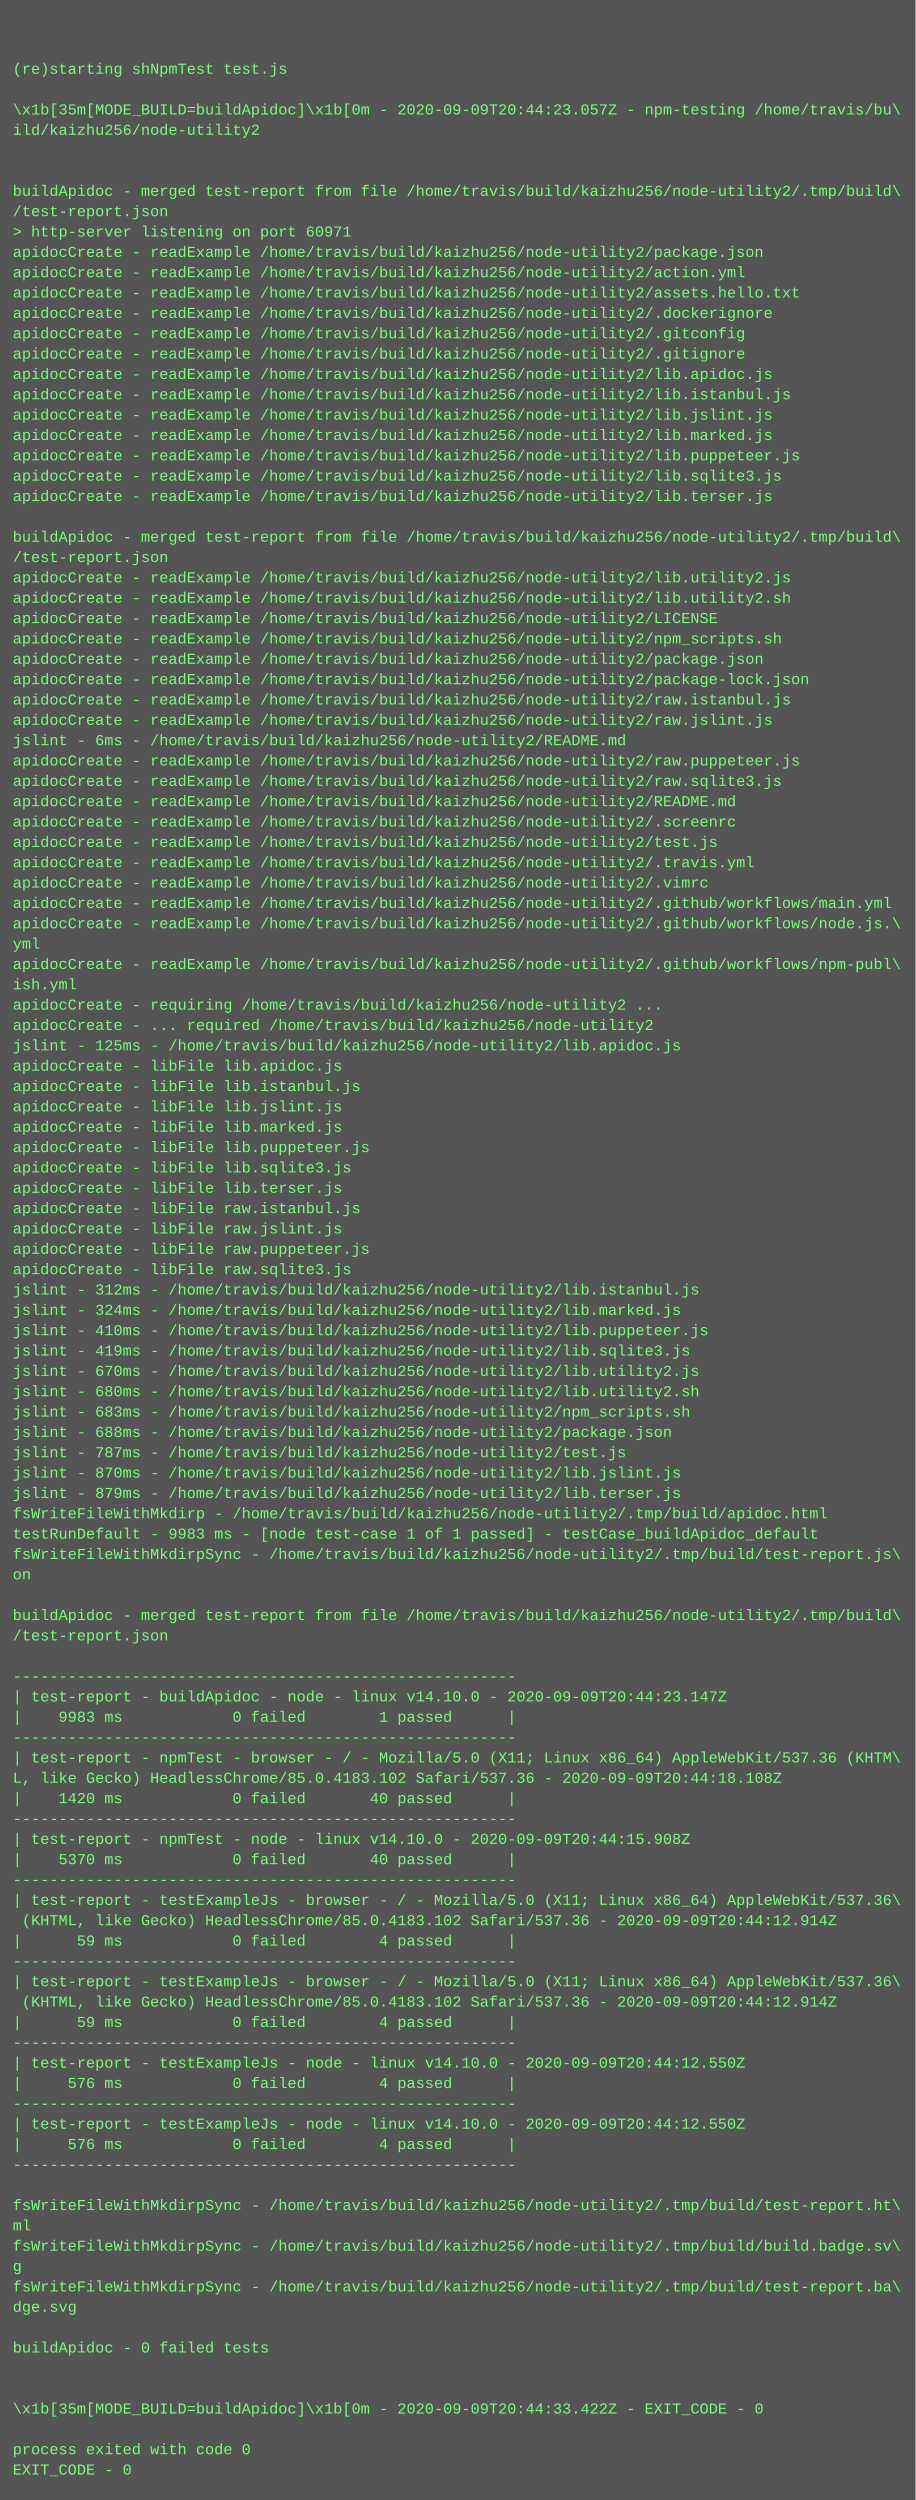
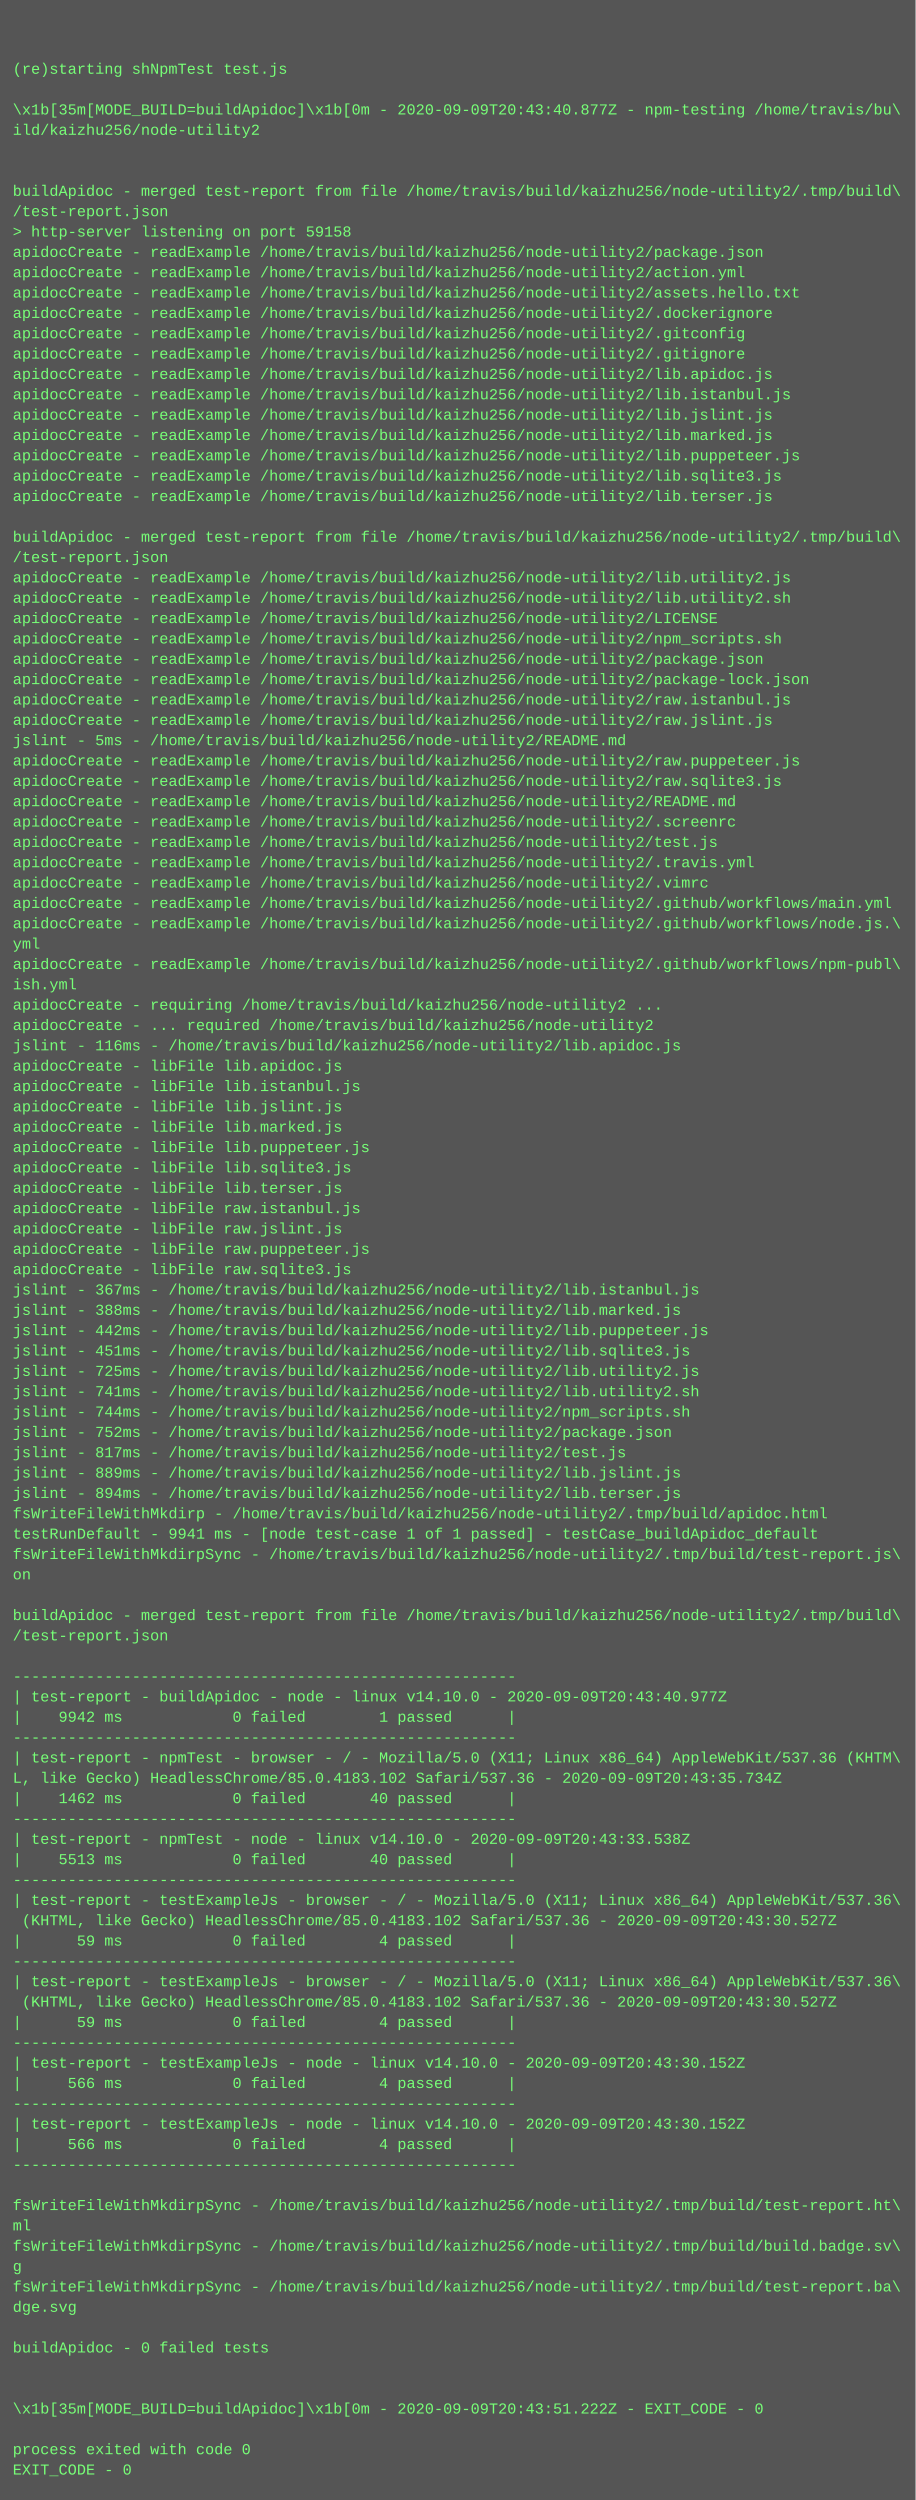
<svg xmlns="http://www.w3.org/2000/svg" height="1966" width="720">
  <rect height="1966" fill="#555" width="720" />
  <text fill="#7f7" font-family="Courier New" font-size="12" xml:space="preserve">
    <tspan x="10" y="26" />
    <tspan x="10" y="42" />
    <tspan x="10" y="58">(re)starting shNpmTest test.js</tspan>
    <tspan x="10" y="74" />
-     <tspan x="10" y="90">\x1b[35m[MODE_BUILD=buildApidoc]\x1b[0m - 2020-09-09T20:44:23.057Z - npm-testing /home/travis/bu\</tspan>
+     <tspan x="10" y="90">\x1b[35m[MODE_BUILD=buildApidoc]\x1b[0m - 2020-09-09T20:43:40.877Z - npm-testing /home/travis/bu\</tspan>
    <tspan x="10" y="106">ild/kaizhu256/node-utility2</tspan>
    <tspan x="10" y="122" />
    <tspan x="10" y="138" />
    <tspan x="10" y="154">buildApidoc - merged test-report from file /home/travis/build/kaizhu256/node-utility2/.tmp/build\</tspan>
    <tspan x="10" y="170">/test-report.json</tspan>
-     <tspan x="10" y="186">&gt; http-server listening on port 60971</tspan>
+     <tspan x="10" y="186">&gt; http-server listening on port 59158</tspan>
    <tspan x="10" y="202">apidocCreate - readExample /home/travis/build/kaizhu256/node-utility2/package.json</tspan>
    <tspan x="10" y="218">apidocCreate - readExample /home/travis/build/kaizhu256/node-utility2/action.yml</tspan>
    <tspan x="10" y="234">apidocCreate - readExample /home/travis/build/kaizhu256/node-utility2/assets.hello.txt</tspan>
    <tspan x="10" y="250">apidocCreate - readExample /home/travis/build/kaizhu256/node-utility2/.dockerignore</tspan>
    <tspan x="10" y="266">apidocCreate - readExample /home/travis/build/kaizhu256/node-utility2/.gitconfig</tspan>
    <tspan x="10" y="282">apidocCreate - readExample /home/travis/build/kaizhu256/node-utility2/.gitignore</tspan>
    <tspan x="10" y="298">apidocCreate - readExample /home/travis/build/kaizhu256/node-utility2/lib.apidoc.js</tspan>
    <tspan x="10" y="314">apidocCreate - readExample /home/travis/build/kaizhu256/node-utility2/lib.istanbul.js</tspan>
    <tspan x="10" y="330">apidocCreate - readExample /home/travis/build/kaizhu256/node-utility2/lib.jslint.js</tspan>
    <tspan x="10" y="346">apidocCreate - readExample /home/travis/build/kaizhu256/node-utility2/lib.marked.js</tspan>
    <tspan x="10" y="362">apidocCreate - readExample /home/travis/build/kaizhu256/node-utility2/lib.puppeteer.js</tspan>
    <tspan x="10" y="378">apidocCreate - readExample /home/travis/build/kaizhu256/node-utility2/lib.sqlite3.js</tspan>
    <tspan x="10" y="394">apidocCreate - readExample /home/travis/build/kaizhu256/node-utility2/lib.terser.js</tspan>
    <tspan x="10" y="410" />
    <tspan x="10" y="426">buildApidoc - merged test-report from file /home/travis/build/kaizhu256/node-utility2/.tmp/build\</tspan>
    <tspan x="10" y="442">/test-report.json</tspan>
    <tspan x="10" y="458">apidocCreate - readExample /home/travis/build/kaizhu256/node-utility2/lib.utility2.js</tspan>
    <tspan x="10" y="474">apidocCreate - readExample /home/travis/build/kaizhu256/node-utility2/lib.utility2.sh</tspan>
    <tspan x="10" y="490">apidocCreate - readExample /home/travis/build/kaizhu256/node-utility2/LICENSE</tspan>
    <tspan x="10" y="506">apidocCreate - readExample /home/travis/build/kaizhu256/node-utility2/npm_scripts.sh</tspan>
    <tspan x="10" y="522">apidocCreate - readExample /home/travis/build/kaizhu256/node-utility2/package.json</tspan>
    <tspan x="10" y="538">apidocCreate - readExample /home/travis/build/kaizhu256/node-utility2/package-lock.json</tspan>
    <tspan x="10" y="554">apidocCreate - readExample /home/travis/build/kaizhu256/node-utility2/raw.istanbul.js</tspan>
    <tspan x="10" y="570">apidocCreate - readExample /home/travis/build/kaizhu256/node-utility2/raw.jslint.js</tspan>
-     <tspan x="10" y="586">jslint - 6ms - /home/travis/build/kaizhu256/node-utility2/README.md</tspan>
+     <tspan x="10" y="586">jslint - 5ms - /home/travis/build/kaizhu256/node-utility2/README.md</tspan>
    <tspan x="10" y="602">apidocCreate - readExample /home/travis/build/kaizhu256/node-utility2/raw.puppeteer.js</tspan>
    <tspan x="10" y="618">apidocCreate - readExample /home/travis/build/kaizhu256/node-utility2/raw.sqlite3.js</tspan>
    <tspan x="10" y="634">apidocCreate - readExample /home/travis/build/kaizhu256/node-utility2/README.md</tspan>
    <tspan x="10" y="650">apidocCreate - readExample /home/travis/build/kaizhu256/node-utility2/.screenrc</tspan>
    <tspan x="10" y="666">apidocCreate - readExample /home/travis/build/kaizhu256/node-utility2/test.js</tspan>
    <tspan x="10" y="682">apidocCreate - readExample /home/travis/build/kaizhu256/node-utility2/.travis.yml</tspan>
    <tspan x="10" y="698">apidocCreate - readExample /home/travis/build/kaizhu256/node-utility2/.vimrc</tspan>
    <tspan x="10" y="714">apidocCreate - readExample /home/travis/build/kaizhu256/node-utility2/.github/workflows/main.yml</tspan>
    <tspan x="10" y="730">apidocCreate - readExample /home/travis/build/kaizhu256/node-utility2/.github/workflows/node.js.\</tspan>
    <tspan x="10" y="746">yml</tspan>
    <tspan x="10" y="762">apidocCreate - readExample /home/travis/build/kaizhu256/node-utility2/.github/workflows/npm-publ\</tspan>
    <tspan x="10" y="778">ish.yml</tspan>
    <tspan x="10" y="794">apidocCreate - requiring /home/travis/build/kaizhu256/node-utility2 ...</tspan>
    <tspan x="10" y="810">apidocCreate - ... required /home/travis/build/kaizhu256/node-utility2</tspan>
-     <tspan x="10" y="826">jslint - 125ms - /home/travis/build/kaizhu256/node-utility2/lib.apidoc.js</tspan>
+     <tspan x="10" y="826">jslint - 116ms - /home/travis/build/kaizhu256/node-utility2/lib.apidoc.js</tspan>
    <tspan x="10" y="842">apidocCreate - libFile lib.apidoc.js</tspan>
    <tspan x="10" y="858">apidocCreate - libFile lib.istanbul.js</tspan>
    <tspan x="10" y="874">apidocCreate - libFile lib.jslint.js</tspan>
    <tspan x="10" y="890">apidocCreate - libFile lib.marked.js</tspan>
    <tspan x="10" y="906">apidocCreate - libFile lib.puppeteer.js</tspan>
    <tspan x="10" y="922">apidocCreate - libFile lib.sqlite3.js</tspan>
    <tspan x="10" y="938">apidocCreate - libFile lib.terser.js</tspan>
    <tspan x="10" y="954">apidocCreate - libFile raw.istanbul.js</tspan>
    <tspan x="10" y="970">apidocCreate - libFile raw.jslint.js</tspan>
    <tspan x="10" y="986">apidocCreate - libFile raw.puppeteer.js</tspan>
    <tspan x="10" y="1002">apidocCreate - libFile raw.sqlite3.js</tspan>
-     <tspan x="10" y="1018">jslint - 312ms - /home/travis/build/kaizhu256/node-utility2/lib.istanbul.js</tspan>
-     <tspan x="10" y="1034">jslint - 324ms - /home/travis/build/kaizhu256/node-utility2/lib.marked.js</tspan>
-     <tspan x="10" y="1050">jslint - 410ms - /home/travis/build/kaizhu256/node-utility2/lib.puppeteer.js</tspan>
-     <tspan x="10" y="1066">jslint - 419ms - /home/travis/build/kaizhu256/node-utility2/lib.sqlite3.js</tspan>
-     <tspan x="10" y="1082">jslint - 670ms - /home/travis/build/kaizhu256/node-utility2/lib.utility2.js</tspan>
-     <tspan x="10" y="1098">jslint - 680ms - /home/travis/build/kaizhu256/node-utility2/lib.utility2.sh</tspan>
-     <tspan x="10" y="1114">jslint - 683ms - /home/travis/build/kaizhu256/node-utility2/npm_scripts.sh</tspan>
-     <tspan x="10" y="1130">jslint - 688ms - /home/travis/build/kaizhu256/node-utility2/package.json</tspan>
-     <tspan x="10" y="1146">jslint - 787ms - /home/travis/build/kaizhu256/node-utility2/test.js</tspan>
-     <tspan x="10" y="1162">jslint - 870ms - /home/travis/build/kaizhu256/node-utility2/lib.jslint.js</tspan>
-     <tspan x="10" y="1178">jslint - 879ms - /home/travis/build/kaizhu256/node-utility2/lib.terser.js</tspan>
+     <tspan x="10" y="1018">jslint - 367ms - /home/travis/build/kaizhu256/node-utility2/lib.istanbul.js</tspan>
+     <tspan x="10" y="1034">jslint - 388ms - /home/travis/build/kaizhu256/node-utility2/lib.marked.js</tspan>
+     <tspan x="10" y="1050">jslint - 442ms - /home/travis/build/kaizhu256/node-utility2/lib.puppeteer.js</tspan>
+     <tspan x="10" y="1066">jslint - 451ms - /home/travis/build/kaizhu256/node-utility2/lib.sqlite3.js</tspan>
+     <tspan x="10" y="1082">jslint - 725ms - /home/travis/build/kaizhu256/node-utility2/lib.utility2.js</tspan>
+     <tspan x="10" y="1098">jslint - 741ms - /home/travis/build/kaizhu256/node-utility2/lib.utility2.sh</tspan>
+     <tspan x="10" y="1114">jslint - 744ms - /home/travis/build/kaizhu256/node-utility2/npm_scripts.sh</tspan>
+     <tspan x="10" y="1130">jslint - 752ms - /home/travis/build/kaizhu256/node-utility2/package.json</tspan>
+     <tspan x="10" y="1146">jslint - 817ms - /home/travis/build/kaizhu256/node-utility2/test.js</tspan>
+     <tspan x="10" y="1162">jslint - 889ms - /home/travis/build/kaizhu256/node-utility2/lib.jslint.js</tspan>
+     <tspan x="10" y="1178">jslint - 894ms - /home/travis/build/kaizhu256/node-utility2/lib.terser.js</tspan>
    <tspan x="10" y="1194">fsWriteFileWithMkdirp - /home/travis/build/kaizhu256/node-utility2/.tmp/build/apidoc.html</tspan>
-     <tspan x="10" y="1210">testRunDefault - 9983 ms - [node test-case 1 of 1 passed] - testCase_buildApidoc_default</tspan>
+     <tspan x="10" y="1210">testRunDefault - 9941 ms - [node test-case 1 of 1 passed] - testCase_buildApidoc_default</tspan>
    <tspan x="10" y="1226">fsWriteFileWithMkdirpSync - /home/travis/build/kaizhu256/node-utility2/.tmp/build/test-report.js\</tspan>
    <tspan x="10" y="1242">on</tspan>
    <tspan x="10" y="1258" />
    <tspan x="10" y="1274">buildApidoc - merged test-report from file /home/travis/build/kaizhu256/node-utility2/.tmp/build\</tspan>
    <tspan x="10" y="1290">/test-report.json</tspan>
    <tspan x="10" y="1306" />
    <tspan x="10" y="1322">-------------------------------------------------------</tspan>
-     <tspan x="10" y="1338">| test-report - buildApidoc - node - linux v14.10.0 - 2020-09-09T20:44:23.147Z</tspan>
-     <tspan x="10" y="1354">|    9983 ms            0 failed        1 passed      |</tspan>
+     <tspan x="10" y="1338">| test-report - buildApidoc - node - linux v14.10.0 - 2020-09-09T20:43:40.977Z</tspan>
+     <tspan x="10" y="1354">|    9942 ms            0 failed        1 passed      |</tspan>
    <tspan x="10" y="1370">-------------------------------------------------------</tspan>
    <tspan x="10" y="1386">| test-report - npmTest - browser - / - Mozilla/5.0 (X11; Linux x86_64) AppleWebKit/537.36 (KHTM\</tspan>
-     <tspan x="10" y="1402">L, like Gecko) HeadlessChrome/85.0.4183.102 Safari/537.36 - 2020-09-09T20:44:18.108Z</tspan>
-     <tspan x="10" y="1418">|    1420 ms            0 failed       40 passed      |</tspan>
+     <tspan x="10" y="1402">L, like Gecko) HeadlessChrome/85.0.4183.102 Safari/537.36 - 2020-09-09T20:43:35.734Z</tspan>
+     <tspan x="10" y="1418">|    1462 ms            0 failed       40 passed      |</tspan>
    <tspan x="10" y="1434">-------------------------------------------------------</tspan>
-     <tspan x="10" y="1450">| test-report - npmTest - node - linux v14.10.0 - 2020-09-09T20:44:15.908Z</tspan>
-     <tspan x="10" y="1466">|    5370 ms            0 failed       40 passed      |</tspan>
+     <tspan x="10" y="1450">| test-report - npmTest - node - linux v14.10.0 - 2020-09-09T20:43:33.538Z</tspan>
+     <tspan x="10" y="1466">|    5513 ms            0 failed       40 passed      |</tspan>
    <tspan x="10" y="1482">-------------------------------------------------------</tspan>
    <tspan x="10" y="1498">| test-report - testExampleJs - browser - / - Mozilla/5.0 (X11; Linux x86_64) AppleWebKit/537.36\</tspan>
-     <tspan x="10" y="1514"> (KHTML, like Gecko) HeadlessChrome/85.0.4183.102 Safari/537.36 - 2020-09-09T20:44:12.914Z</tspan>
+     <tspan x="10" y="1514"> (KHTML, like Gecko) HeadlessChrome/85.0.4183.102 Safari/537.36 - 2020-09-09T20:43:30.527Z</tspan>
    <tspan x="10" y="1530">|      59 ms            0 failed        4 passed      |</tspan>
    <tspan x="10" y="1546">-------------------------------------------------------</tspan>
    <tspan x="10" y="1562">| test-report - testExampleJs - browser - / - Mozilla/5.0 (X11; Linux x86_64) AppleWebKit/537.36\</tspan>
-     <tspan x="10" y="1578"> (KHTML, like Gecko) HeadlessChrome/85.0.4183.102 Safari/537.36 - 2020-09-09T20:44:12.914Z</tspan>
+     <tspan x="10" y="1578"> (KHTML, like Gecko) HeadlessChrome/85.0.4183.102 Safari/537.36 - 2020-09-09T20:43:30.527Z</tspan>
    <tspan x="10" y="1594">|      59 ms            0 failed        4 passed      |</tspan>
    <tspan x="10" y="1610">-------------------------------------------------------</tspan>
-     <tspan x="10" y="1626">| test-report - testExampleJs - node - linux v14.10.0 - 2020-09-09T20:44:12.550Z</tspan>
-     <tspan x="10" y="1642">|     576 ms            0 failed        4 passed      |</tspan>
+     <tspan x="10" y="1626">| test-report - testExampleJs - node - linux v14.10.0 - 2020-09-09T20:43:30.152Z</tspan>
+     <tspan x="10" y="1642">|     566 ms            0 failed        4 passed      |</tspan>
    <tspan x="10" y="1658">-------------------------------------------------------</tspan>
-     <tspan x="10" y="1674">| test-report - testExampleJs - node - linux v14.10.0 - 2020-09-09T20:44:12.550Z</tspan>
-     <tspan x="10" y="1690">|     576 ms            0 failed        4 passed      |</tspan>
+     <tspan x="10" y="1674">| test-report - testExampleJs - node - linux v14.10.0 - 2020-09-09T20:43:30.152Z</tspan>
+     <tspan x="10" y="1690">|     566 ms            0 failed        4 passed      |</tspan>
    <tspan x="10" y="1706">-------------------------------------------------------</tspan>
    <tspan x="10" y="1722" />
    <tspan x="10" y="1738">fsWriteFileWithMkdirpSync - /home/travis/build/kaizhu256/node-utility2/.tmp/build/test-report.ht\</tspan>
    <tspan x="10" y="1754">ml</tspan>
    <tspan x="10" y="1770">fsWriteFileWithMkdirpSync - /home/travis/build/kaizhu256/node-utility2/.tmp/build/build.badge.sv\</tspan>
    <tspan x="10" y="1786">g</tspan>
    <tspan x="10" y="1802">fsWriteFileWithMkdirpSync - /home/travis/build/kaizhu256/node-utility2/.tmp/build/test-report.ba\</tspan>
    <tspan x="10" y="1818">dge.svg</tspan>
    <tspan x="10" y="1834" />
    <tspan x="10" y="1850">buildApidoc - 0 failed tests</tspan>
    <tspan x="10" y="1866" />
    <tspan x="10" y="1882" />
-     <tspan x="10" y="1898">\x1b[35m[MODE_BUILD=buildApidoc]\x1b[0m - 2020-09-09T20:44:33.422Z - EXIT_CODE - 0</tspan>
+     <tspan x="10" y="1898">\x1b[35m[MODE_BUILD=buildApidoc]\x1b[0m - 2020-09-09T20:43:51.222Z - EXIT_CODE - 0</tspan>
    <tspan x="10" y="1914" />
    <tspan x="10" y="1930">process exited with code 0</tspan>
    <tspan x="10" y="1946">EXIT_CODE - 0</tspan>
  </text>
</svg>
